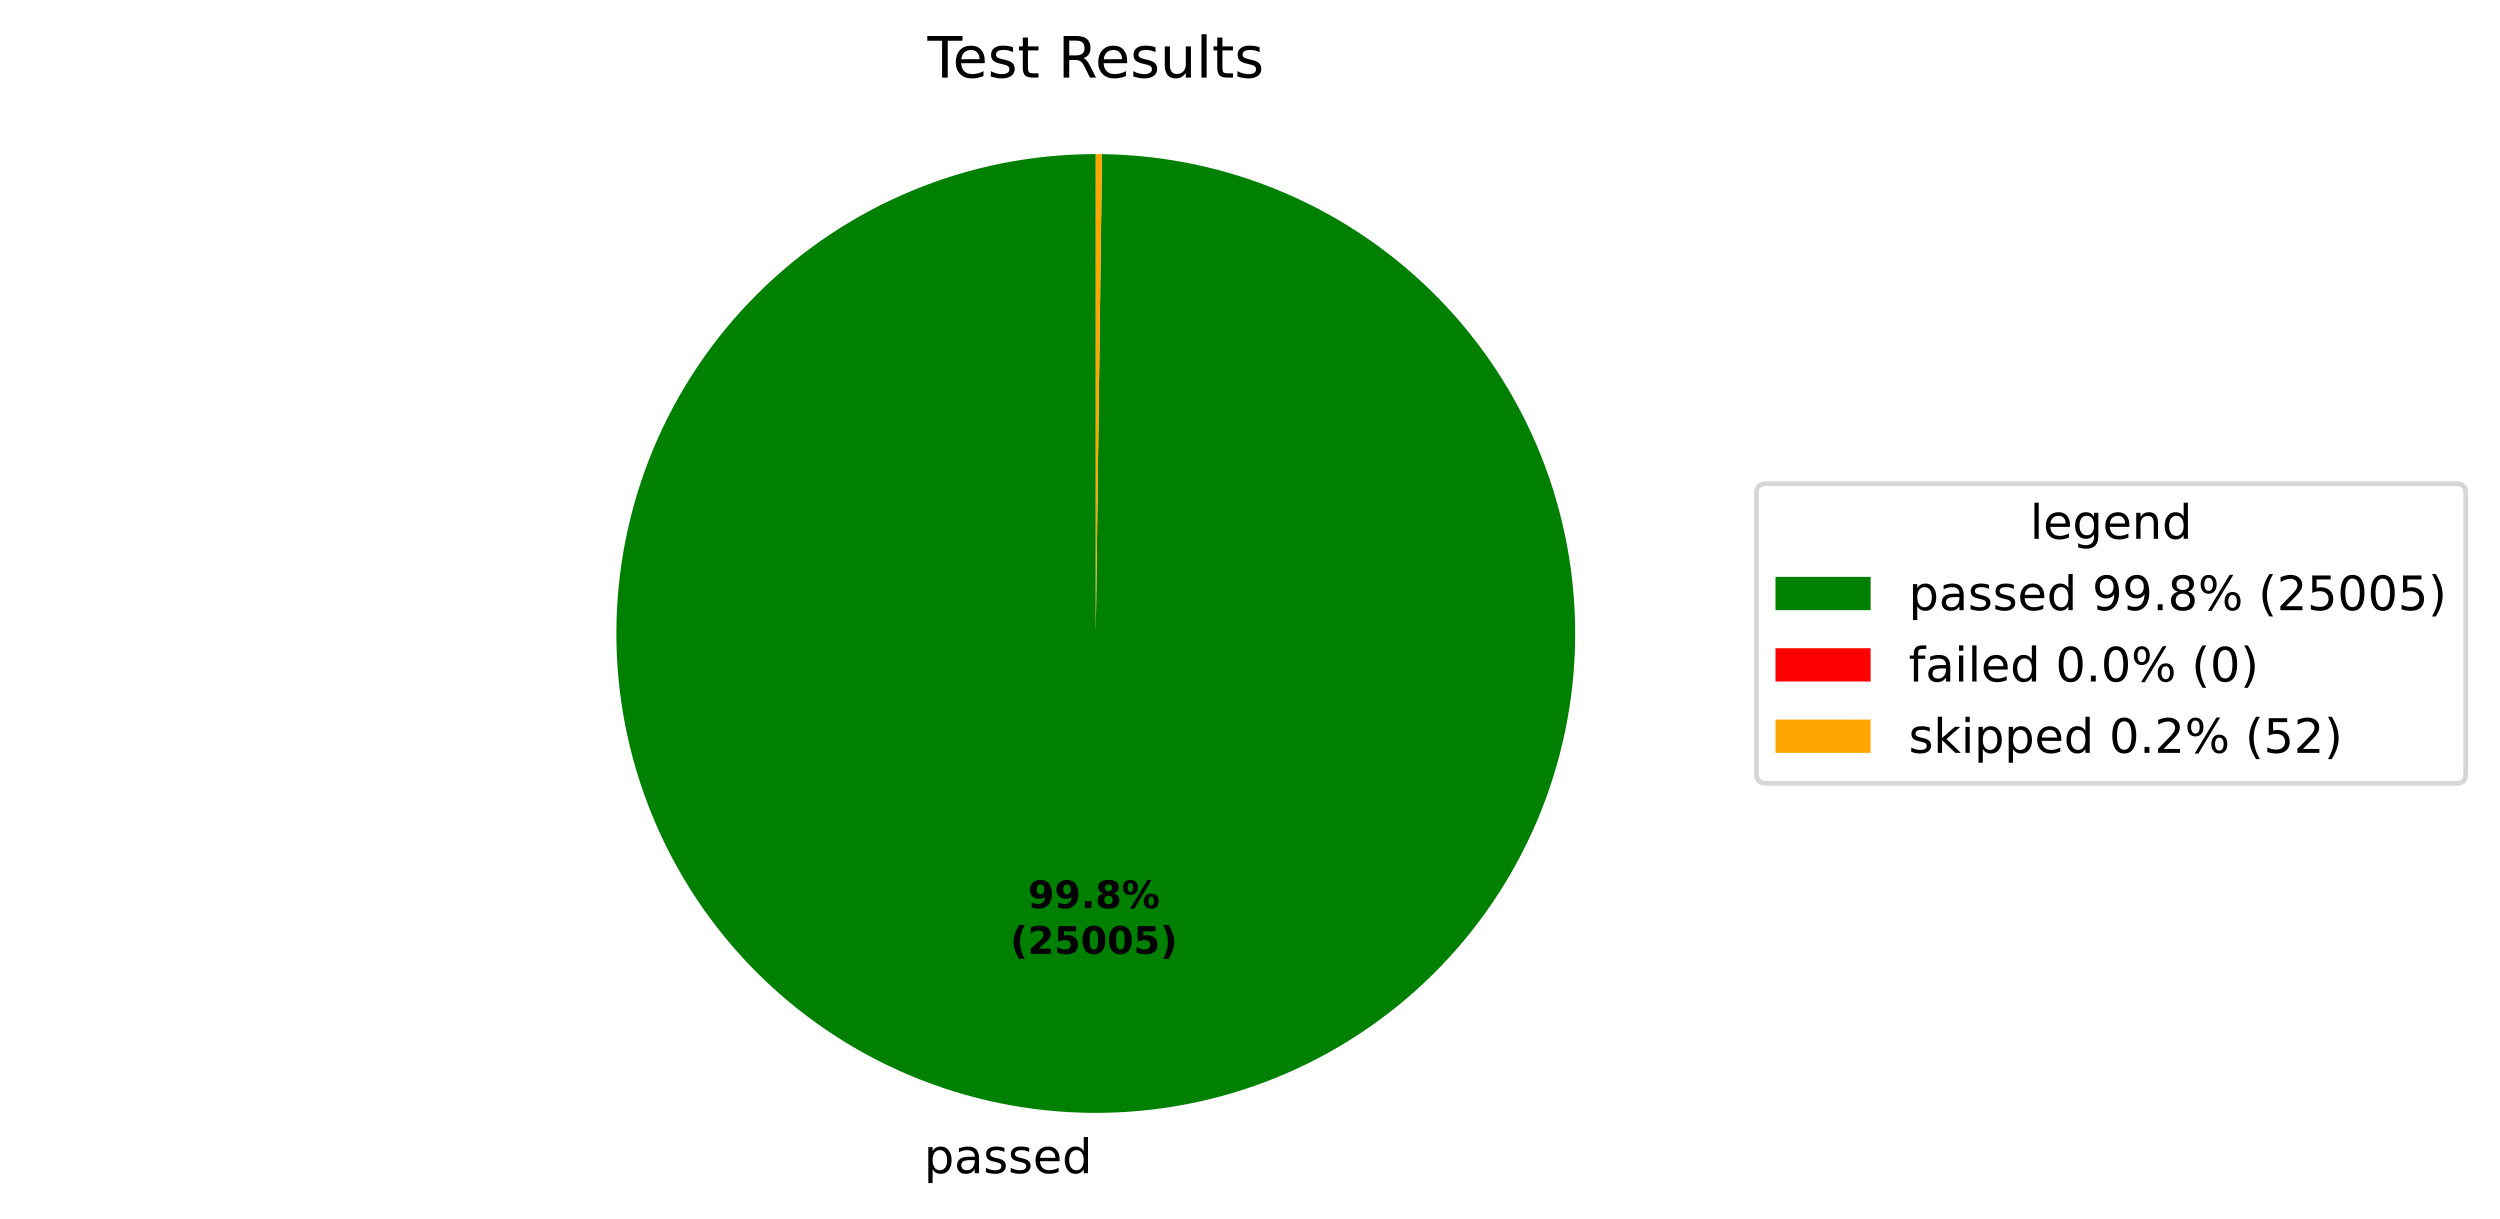
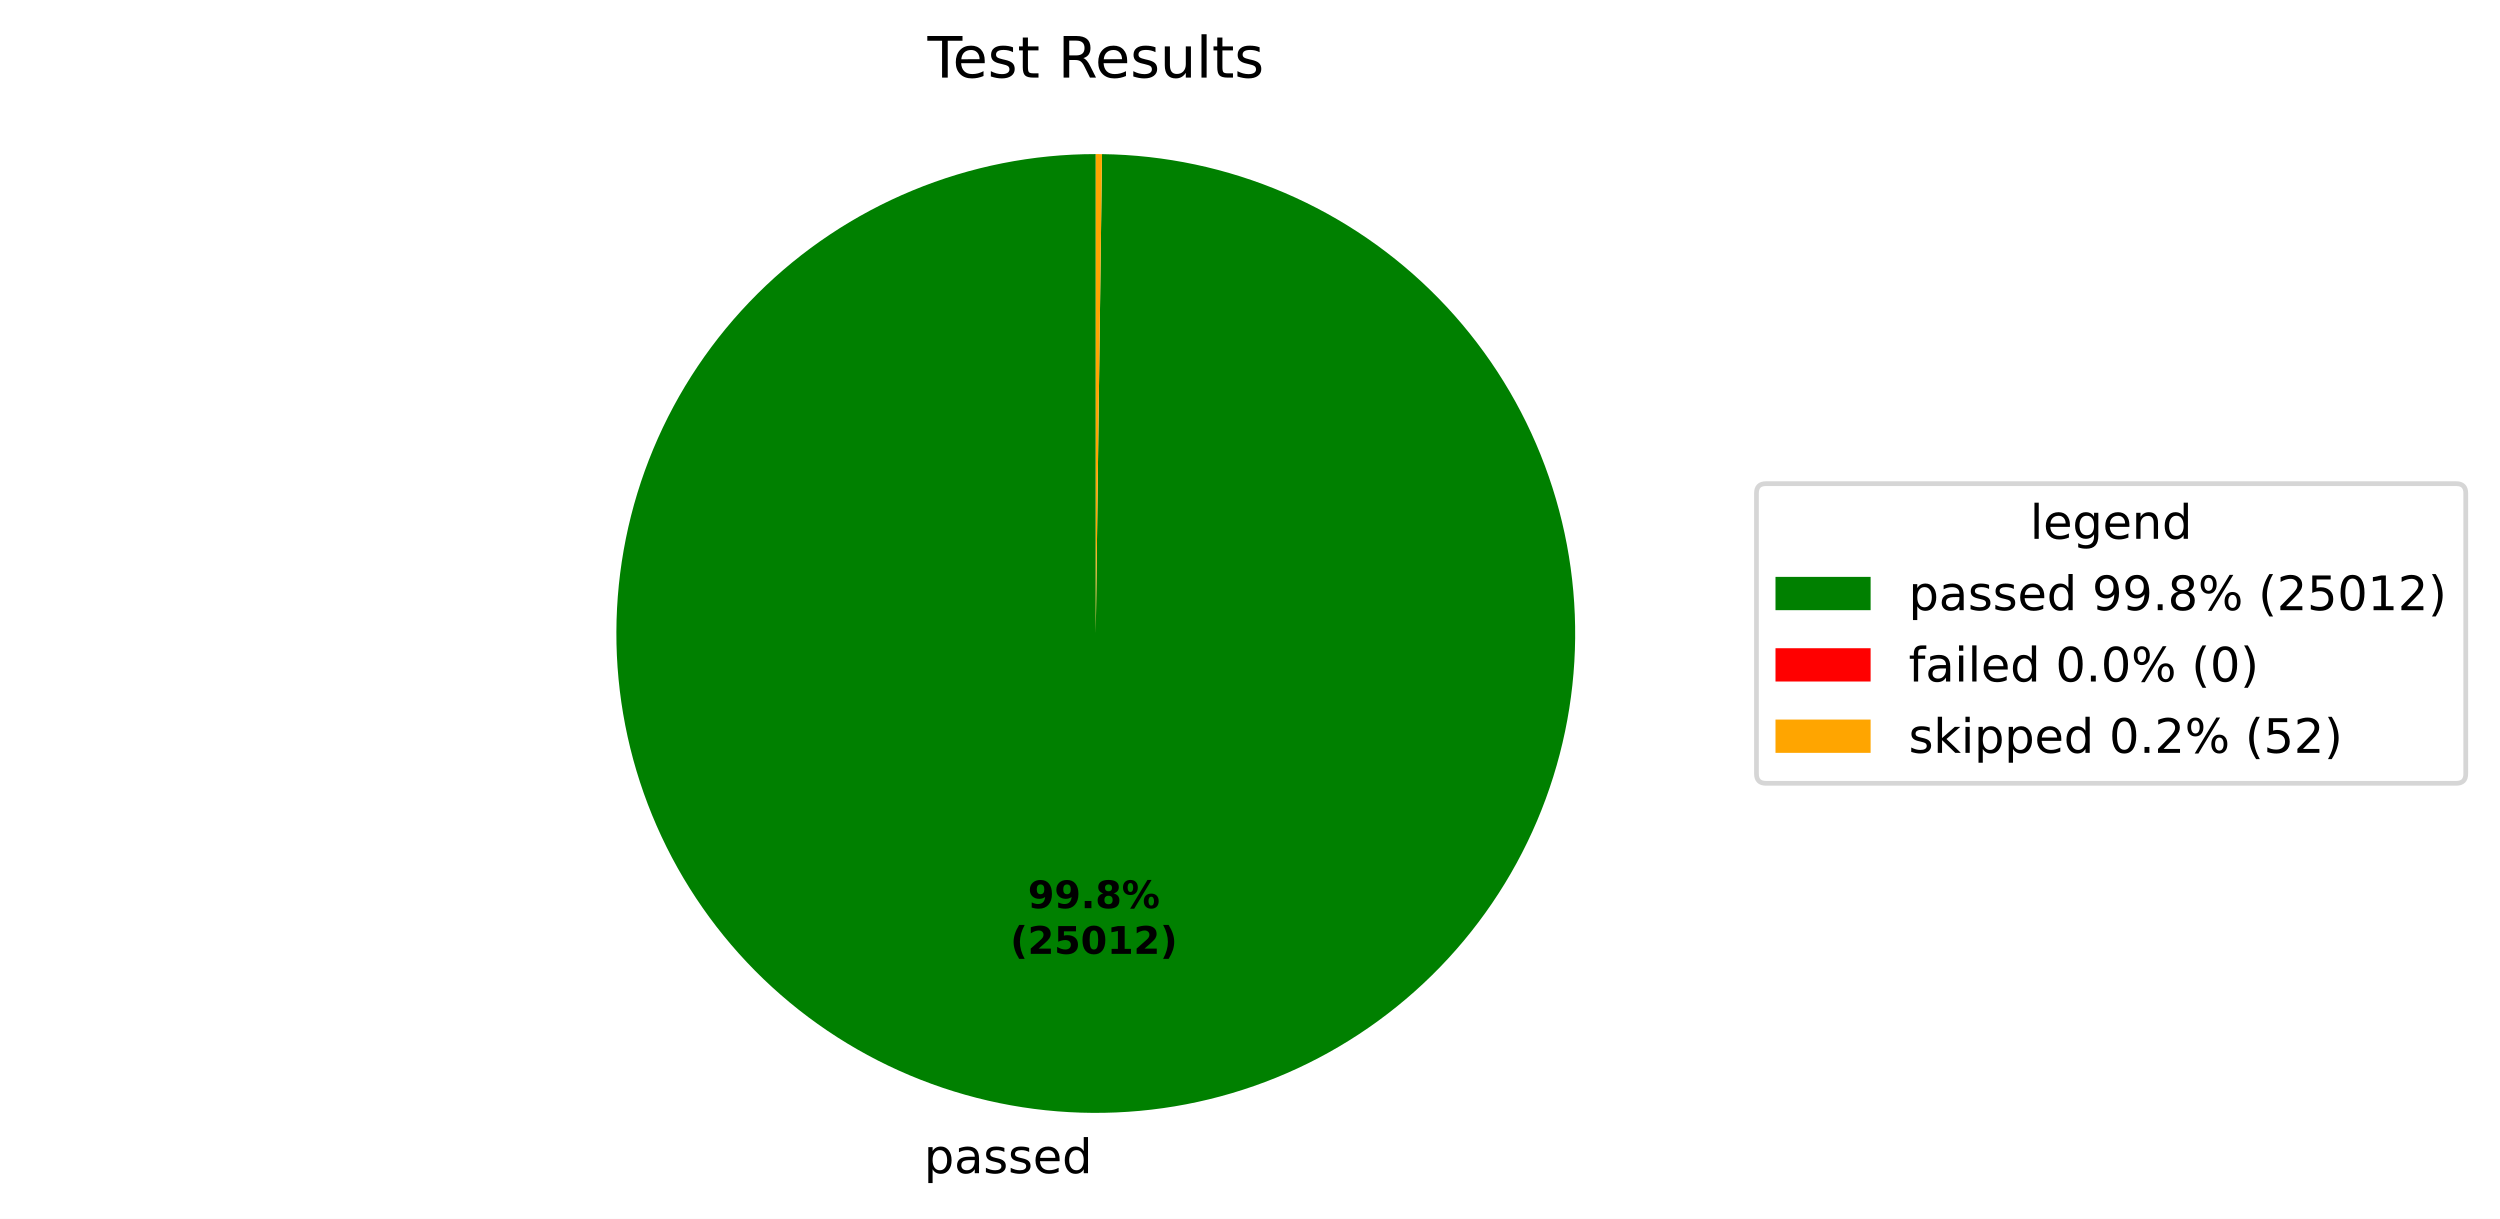
<svg xmlns="http://www.w3.org/2000/svg" xmlns:xlink="http://www.w3.org/1999/xlink" width="525.656pt" height="256.276pt" viewBox="0 0 525.656 256.276" version="1.1">
  <defs>
    <style type="text/css">*{stroke-linejoin: round; stroke-linecap: butt}</style>
  </defs>
  <g id="figure_1">
    <g id="patch_1">
      <path d="M 0 256.276  L 525.656 256.276  L 525.656 0  L 0 0  z " style="fill: #ffffff" />
    </g>
    <g id="axes_1">
      <g id="patch_2">
-         <path d="M 230.4 32.398  C 217.191 32.398 204.109 34.995 191.901 40.04  C 179.694 45.085 168.595 52.481 159.24 61.806  C 149.884 71.131 142.452 82.205 137.368 94.396  C 132.283 106.587 129.644 119.66 129.601 132.87  C 129.557 146.079 132.111 159.169 137.117 171.393  C 142.122 183.617 149.481 194.739 158.776 204.125  C 168.071 213.511 179.12 220.979 191.295 226.104  C 203.47 231.228 216.534 233.91 229.743 233.996  C 242.952 234.082 256.05 231.571 268.29 226.606  C 280.531 221.64 291.677 214.317 301.093 205.053  C 310.509 195.789 318.013 184.764 323.178 172.606  C 328.342 160.448 331.066 147.393 331.195 134.184  C 331.324 120.975 328.856 107.869 323.93 95.612  C 319.005 83.356 311.718 72.186 302.485 62.74  C 293.252 53.293 282.251 45.753 270.11 40.55  C 257.969 35.346 244.922 32.579 231.714 32.407  L 230.4 133.198  z " style="fill: #008000" />
+         <path d="M 230.4 32.398  C 217.191 32.398 204.109 34.995 191.901 40.04  C 179.693 45.085 168.595 52.481 159.24 61.806  C 149.884 71.131 142.452 82.205 137.368 94.396  C 132.283 106.588 129.644 119.66 129.601 132.87  C 129.557 146.079 132.111 159.169 137.117 171.393  C 142.122 183.617 149.481 194.739 158.776 204.125  C 168.071 213.511 179.12 220.979 191.295 226.104  C 203.47 231.228 216.534 233.91 229.743 233.996  C 242.952 234.082 256.05 231.571 268.291 226.606  C 280.531 221.64 291.677 214.317 301.093 205.053  C 310.509 195.789 318.013 184.764 323.178 172.606  C 328.342 160.448 331.066 147.392 331.195 134.184  C 331.324 120.975 328.856 107.869 323.93 95.612  C 319.005 83.355 311.718 72.186 302.485 62.739  C 293.251 53.293 282.251 45.753 270.11 40.549  C 257.969 35.346 244.922 32.579 231.714 32.407  L 230.4 133.198  z " style="fill: #008000" />
      </g>
      <g id="patch_3">
        <path d="M 231.714 32.407  C 231.714 32.407 231.714 32.407 231.714 32.407  L 230.4 133.198  z " style="fill: #ff0000" />
      </g>
      <g id="patch_4">
        <path d="M 231.714 32.407  C 231.495 32.404 231.276 32.402 231.057 32.4  C 230.838 32.399 230.619 32.398 230.4 32.398  L 230.4 133.198  z " style="fill: #ffa500" />
      </g>
      <g id="matplotlib.axis_1" />
      <g id="matplotlib.axis_2" />
      <g id="text_1">
-         <g transform="translate(194.2802 246.6738) scale(0.1 -0.1)">
+         <g transform="translate(194.2804 246.6738) scale(0.1 -0.1)">
          <defs>
            <path id="DejaVuSans-53" d="M 1159 525  L 1159 -1331  L 581 -1331  L 581 3500  L 1159 3500  L 1159 2969  Q 1341 3281 1617 3432  Q 1894 3584 2278 3584  Q 2916 3584 3314 3078  Q 3713 2572 3713 1747  Q 3713 922 3314 415  Q 2916 -91 2278 -91  Q 1894 -91 1617 61  Q 1341 213 1159 525  z M 3116 1747  Q 3116 2381 2855 2742  Q 2594 3103 2138 3103  Q 1681 3103 1420 2742  Q 1159 2381 1159 1747  Q 1159 1113 1420 752  Q 1681 391 2138 391  Q 2594 391 2855 752  Q 3116 1113 3116 1747  z " transform="scale(0.015625)" />
            <path id="DejaVuSans-44" d="M 2194 1759  Q 1497 1759 1228 1600  Q 959 1441 959 1056  Q 959 750 1161 570  Q 1363 391 1709 391  Q 2188 391 2477 730  Q 2766 1069 2766 1631  L 2766 1759  L 2194 1759  z M 3341 1997  L 3341 0  L 2766 0  L 2766 531  Q 2569 213 2275 61  Q 1981 -91 1556 -91  Q 1019 -91 701 211  Q 384 513 384 1019  Q 384 1609 779 1909  Q 1175 2209 1959 2209  L 2766 2209  L 2766 2266  Q 2766 2663 2505 2880  Q 2244 3097 1772 3097  Q 1472 3097 1187 3025  Q 903 2953 641 2809  L 641 3341  Q 956 3463 1253 3523  Q 1550 3584 1831 3584  Q 2591 3584 2966 3190  Q 3341 2797 3341 1997  z " transform="scale(0.015625)" />
            <path id="DejaVuSans-56" d="M 2834 3397  L 2834 2853  Q 2591 2978 2328 3040  Q 2066 3103 1784 3103  Q 1356 3103 1142 2972  Q 928 2841 928 2578  Q 928 2378 1081 2264  Q 1234 2150 1697 2047  L 1894 2003  Q 2506 1872 2764 1633  Q 3022 1394 3022 966  Q 3022 478 2636 193  Q 2250 -91 1575 -91  Q 1294 -91 989 -36  Q 684 19 347 128  L 347 722  Q 666 556 975 473  Q 1284 391 1588 391  Q 1994 391 2212 530  Q 2431 669 2431 922  Q 2431 1156 2273 1281  Q 2116 1406 1581 1522  L 1381 1569  Q 847 1681 609 1914  Q 372 2147 372 2553  Q 372 3047 722 3315  Q 1072 3584 1716 3584  Q 2034 3584 2315 3537  Q 2597 3491 2834 3397  z " transform="scale(0.015625)" />
            <path id="DejaVuSans-48" d="M 3597 1894  L 3597 1613  L 953 1613  Q 991 1019 1311 708  Q 1631 397 2203 397  Q 2534 397 2845 478  Q 3156 559 3463 722  L 3463 178  Q 3153 47 2828 -22  Q 2503 -91 2169 -91  Q 1331 -91 842 396  Q 353 884 353 1716  Q 353 2575 817 3079  Q 1281 3584 2069 3584  Q 2775 3584 3186 3129  Q 3597 2675 3597 1894  z M 3022 2063  Q 3016 2534 2758 2815  Q 2500 3097 2075 3097  Q 1594 3097 1305 2825  Q 1016 2553 972 2059  L 3022 2063  z " transform="scale(0.015625)" />
            <path id="DejaVuSans-47" d="M 2906 2969  L 2906 4863  L 3481 4863  L 3481 0  L 2906 0  L 2906 525  Q 2725 213 2448 61  Q 2172 -91 1784 -91  Q 1150 -91 751 415  Q 353 922 353 1747  Q 353 2572 751 3078  Q 1150 3584 1784 3584  Q 2172 3584 2448 3432  Q 2725 3281 2906 2969  z M 947 1747  Q 947 1113 1208 752  Q 1469 391 1925 391  Q 2381 391 2643 752  Q 2906 1113 2906 1747  Q 2906 2381 2643 2742  Q 2381 3103 1925 3103  Q 1469 3103 1208 2742  Q 947 2381 947 1747  z " transform="scale(0.015625)" />
          </defs>
          <use xlink:href="#DejaVuSans-53" />
          <use xlink:href="#DejaVuSans-44" transform="translate(63.48438 0)" />
          <use xlink:href="#DejaVuSans-56" transform="translate(124.7656 0)" />
          <use xlink:href="#DejaVuSans-56" transform="translate(176.8594 0)" />
          <use xlink:href="#DejaVuSans-48" transform="translate(228.9531 0)" />
          <use xlink:href="#DejaVuSans-47" transform="translate(290.4844 0)" />
        </g>
      </g>
      <g id="text_2">
-         <g transform="translate(216.1288 190.9542) scale(0.08 -0.08)">
+         <g transform="translate(216.1289 190.9542) scale(0.08 -0.08)">
          <defs>
            <path id="DejaVuSans-Bold-1c" d="M 641 103  L 641 966  Q 928 831 1190 764  Q 1453 697 1709 697  Q 2247 697 2547 995  Q 2847 1294 2900 1881  Q 2688 1725 2447 1647  Q 2206 1569 1925 1569  Q 1209 1569 770 1986  Q 331 2403 331 3084  Q 331 3838 820 4291  Q 1309 4744 2131 4744  Q 3044 4744 3544 4128  Q 4044 3513 4044 2388  Q 4044 1231 3459 570  Q 2875 -91 1856 -91  Q 1528 -91 1228 -42  Q 928 6 641 103  z M 2125 2350  Q 2441 2350 2600 2554  Q 2759 2759 2759 3169  Q 2759 3575 2600 3781  Q 2441 3988 2125 3988  Q 1809 3988 1650 3781  Q 1491 3575 1491 3169  Q 1491 2759 1650 2554  Q 1809 2350 2125 2350  z " transform="scale(0.015625)" />
            <path id="DejaVuSans-Bold-11" d="M 653 1209  L 1778 1209  L 1778 0  L 653 0  L 653 1209  z " transform="scale(0.015625)" />
            <path id="DejaVuSans-Bold-1b" d="M 2228 2088  Q 1891 2088 1709 1903  Q 1528 1719 1528 1375  Q 1528 1031 1709 848  Q 1891 666 2228 666  Q 2563 666 2741 848  Q 2919 1031 2919 1375  Q 2919 1722 2741 1905  Q 2563 2088 2228 2088  z M 1350 2484  Q 925 2613 709 2878  Q 494 3144 494 3541  Q 494 4131 934 4440  Q 1375 4750 2228 4750  Q 3075 4750 3515 4442  Q 3956 4134 3956 3541  Q 3956 3144 3739 2878  Q 3522 2613 3097 2484  Q 3572 2353 3814 2058  Q 4056 1763 4056 1313  Q 4056 619 3595 264  Q 3134 -91 2228 -91  Q 1319 -91 855 264  Q 391 619 391 1313  Q 391 1763 633 2058  Q 875 2353 1350 2484  z M 1631 3419  Q 1631 3141 1786 2991  Q 1941 2841 2228 2841  Q 2509 2841 2662 2991  Q 2816 3141 2816 3419  Q 2816 3697 2662 3845  Q 2509 3994 2228 3994  Q 1941 3994 1786 3844  Q 1631 3694 1631 3419  z " transform="scale(0.015625)" />
            <path id="DejaVuSans-Bold-8" d="M 4959 1925  Q 4738 1925 4616 1733  Q 4494 1541 4494 1184  Q 4494 825 4614 633  Q 4734 441 4959 441  Q 5184 441 5303 633  Q 5422 825 5422 1184  Q 5422 1541 5301 1733  Q 5181 1925 4959 1925  z M 4959 2450  Q 5541 2450 5875 2112  Q 6209 1775 6209 1184  Q 6209 594 5875 251  Q 5541 -91 4959 -91  Q 4378 -91 4042 251  Q 3706 594 3706 1184  Q 3706 1772 4042 2111  Q 4378 2450 4959 2450  z M 2094 -91  L 1403 -91  L 4319 4750  L 5013 4750  L 2094 -91  z M 1453 4750  Q 2034 4750 2367 4411  Q 2700 4072 2700 3481  Q 2700 2891 2367 2550  Q 2034 2209 1453 2209  Q 872 2209 539 2550  Q 206 2891 206 3481  Q 206 4072 539 4411  Q 872 4750 1453 4750  z M 1453 4225  Q 1228 4225 1106 4031  Q 984 3838 984 3481  Q 984 3122 1106 2926  Q 1228 2731 1453 2731  Q 1678 2731 1798 2926  Q 1919 3122 1919 3481  Q 1919 3838 1797 4031  Q 1675 4225 1453 4225  z " transform="scale(0.015625)" />
          </defs>
          <use xlink:href="#DejaVuSans-Bold-1c" />
          <use xlink:href="#DejaVuSans-Bold-1c" transform="translate(69.57812 0)" />
          <use xlink:href="#DejaVuSans-Bold-11" transform="translate(139.1562 0)" />
          <use xlink:href="#DejaVuSans-Bold-1b" transform="translate(177.1406 0)" />
          <use xlink:href="#DejaVuSans-Bold-8" transform="translate(246.7188 0)" />
        </g>
-         <g transform="translate(212.4338 200.5557) scale(0.08 -0.08)">
+         <g transform="translate(212.4339 200.5557) scale(0.08 -0.08)">
          <defs>
            <path id="DejaVuSans-Bold-b" d="M 2413 -844  L 1484 -844  Q 1006 -72 778 623  Q 550 1319 550 2003  Q 550 2688 779 3389  Q 1009 4091 1484 4856  L 2413 4856  Q 2013 4116 1813 3408  Q 1613 2700 1613 2009  Q 1613 1319 1811 609  Q 2009 -100 2413 -844  z " transform="scale(0.015625)" />
            <path id="DejaVuSans-Bold-15" d="M 1844 884  L 3897 884  L 3897 0  L 506 0  L 506 884  L 2209 2388  Q 2438 2594 2547 2791  Q 2656 2988 2656 3200  Q 2656 3528 2436 3728  Q 2216 3928 1850 3928  Q 1569 3928 1234 3808  Q 900 3688 519 3450  L 519 4475  Q 925 4609 1322 4679  Q 1719 4750 2100 4750  Q 2938 4750 3402 4381  Q 3866 4013 3866 3353  Q 3866 2972 3669 2642  Q 3472 2313 2841 1759  L 1844 884  z " transform="scale(0.015625)" />
            <path id="DejaVuSans-Bold-18" d="M 678 4666  L 3669 4666  L 3669 3781  L 1638 3781  L 1638 3059  Q 1775 3097 1914 3117  Q 2053 3138 2203 3138  Q 3056 3138 3531 2711  Q 4006 2284 4006 1522  Q 4006 766 3489 337  Q 2972 -91 2053 -91  Q 1656 -91 1267 -14  Q 878 63 494 219  L 494 1166  Q 875 947 1217 837  Q 1559 728 1863 728  Q 2300 728 2551 942  Q 2803 1156 2803 1522  Q 2803 1891 2551 2103  Q 2300 2316 1863 2316  Q 1603 2316 1309 2248  Q 1016 2181 678 2041  L 678 4666  z " transform="scale(0.015625)" />
            <path id="DejaVuSans-Bold-13" d="M 2944 2338  Q 2944 3213 2780 3570  Q 2616 3928 2228 3928  Q 1841 3928 1675 3570  Q 1509 3213 1509 2338  Q 1509 1453 1675 1090  Q 1841 728 2228 728  Q 2613 728 2778 1090  Q 2944 1453 2944 2338  z M 4147 2328  Q 4147 1169 3647 539  Q 3147 -91 2228 -91  Q 1306 -91 806 539  Q 306 1169 306 2328  Q 306 3491 806 4120  Q 1306 4750 2228 4750  Q 3147 4750 3647 4120  Q 4147 3491 4147 2328  z " transform="scale(0.015625)" />
+             <path id="DejaVuSans-Bold-14" d="M 750 831  L 1813 831  L 1813 3847  L 722 3622  L 722 4441  L 1806 4666  L 2950 4666  L 2950 831  L 4013 831  L 4013 0  L 750 0  L 750 831  z " transform="scale(0.015625)" />
            <path id="DejaVuSans-Bold-c" d="M 513 -844  Q 913 -100 1113 609  Q 1313 1319 1313 2009  Q 1313 2700 1113 3408  Q 913 4116 513 4856  L 1441 4856  Q 1916 4091 2145 3389  Q 2375 2688 2375 2003  Q 2375 1319 2147 623  Q 1919 -72 1441 -844  L 513 -844  z " transform="scale(0.015625)" />
          </defs>
          <use xlink:href="#DejaVuSans-Bold-b" />
          <use xlink:href="#DejaVuSans-Bold-15" transform="translate(45.70312 0)" />
          <use xlink:href="#DejaVuSans-Bold-18" transform="translate(115.2812 0)" />
          <use xlink:href="#DejaVuSans-Bold-13" transform="translate(184.8594 0)" />
-           <use xlink:href="#DejaVuSans-Bold-13" transform="translate(254.4375 0)" />
-           <use xlink:href="#DejaVuSans-Bold-18" transform="translate(324.0156 0)" />
+           <use xlink:href="#DejaVuSans-Bold-14" transform="translate(254.4375 0)" />
+           <use xlink:href="#DejaVuSans-Bold-15" transform="translate(324.0156 0)" />
          <use xlink:href="#DejaVuSans-Bold-c" transform="translate(393.5938 0)" />
        </g>
      </g>
      <g id="text_3">
        <g transform="translate(195.0131 16.31812) scale(0.12 -0.12)">
          <defs>
            <path id="DejaVuSans-37" d="M -19 4666  L 3928 4666  L 3928 4134  L 2272 4134  L 2272 0  L 1638 0  L 1638 4134  L -19 4134  L -19 4666  z " transform="scale(0.015625)" />
            <path id="DejaVuSans-57" d="M 1172 4494  L 1172 3500  L 2356 3500  L 2356 3053  L 1172 3053  L 1172 1153  Q 1172 725 1289 603  Q 1406 481 1766 481  L 2356 481  L 2356 0  L 1766 0  Q 1100 0 847 248  Q 594 497 594 1153  L 594 3053  L 172 3053  L 172 3500  L 594 3500  L 594 4494  L 1172 4494  z " transform="scale(0.015625)" />
            <path id="DejaVuSans-3" transform="scale(0.015625)" />
            <path id="DejaVuSans-35" d="M 2841 2188  Q 3044 2119 3236 1894  Q 3428 1669 3622 1275  L 4263 0  L 3584 0  L 2988 1197  Q 2756 1666 2539 1819  Q 2322 1972 1947 1972  L 1259 1972  L 1259 0  L 628 0  L 628 4666  L 2053 4666  Q 2853 4666 3247 4331  Q 3641 3997 3641 3322  Q 3641 2881 3436 2590  Q 3231 2300 2841 2188  z M 1259 4147  L 1259 2491  L 2053 2491  Q 2509 2491 2742 2702  Q 2975 2913 2975 3322  Q 2975 3731 2742 3939  Q 2509 4147 2053 4147  L 1259 4147  z " transform="scale(0.015625)" />
            <path id="DejaVuSans-58" d="M 544 1381  L 544 3500  L 1119 3500  L 1119 1403  Q 1119 906 1312 657  Q 1506 409 1894 409  Q 2359 409 2629 706  Q 2900 1003 2900 1516  L 2900 3500  L 3475 3500  L 3475 0  L 2900 0  L 2900 538  Q 2691 219 2414 64  Q 2138 -91 1772 -91  Q 1169 -91 856 284  Q 544 659 544 1381  z M 1991 3584  L 1991 3584  z " transform="scale(0.015625)" />
            <path id="DejaVuSans-4f" d="M 603 4863  L 1178 4863  L 1178 0  L 603 0  L 603 4863  z " transform="scale(0.015625)" />
          </defs>
          <use xlink:href="#DejaVuSans-37" />
          <use xlink:href="#DejaVuSans-48" transform="translate(44.09375 0)" />
          <use xlink:href="#DejaVuSans-56" transform="translate(105.625 0)" />
          <use xlink:href="#DejaVuSans-57" transform="translate(157.7188 0)" />
          <use xlink:href="#DejaVuSans-3" transform="translate(196.9219 0)" />
          <use xlink:href="#DejaVuSans-35" transform="translate(228.7031 0)" />
          <use xlink:href="#DejaVuSans-48" transform="translate(293.7031 0)" />
          <use xlink:href="#DejaVuSans-56" transform="translate(355.2344 0)" />
          <use xlink:href="#DejaVuSans-58" transform="translate(407.3281 0)" />
          <use xlink:href="#DejaVuSans-4f" transform="translate(470.7031 0)" />
          <use xlink:href="#DejaVuSans-57" transform="translate(498.4844 0)" />
          <use xlink:href="#DejaVuSans-56" transform="translate(537.6875 0)" />
        </g>
      </g>
      <g id="legend_1">
        <g id="patch_5">
          <path d="M 371.32 164.7  L 516.456 164.7  Q 518.456 164.7 518.456 162.7  L 518.456 103.697  Q 518.456 101.697 516.456 101.697  L 371.32 101.697  Q 369.32 101.697 369.32 103.697  L 369.32 162.7  Q 369.32 164.7 371.32 164.7  z " style="fill: #ffffff; opacity: 0.8; stroke: #cccccc; stroke-linejoin: miter" />
        </g>
        <g id="text_4">
          <g transform="translate(426.8286 113.295) scale(0.1 -0.1)">
            <defs>
              <path id="DejaVuSans-4a" d="M 2906 1791  Q 2906 2416 2648 2759  Q 2391 3103 1925 3103  Q 1463 3103 1205 2759  Q 947 2416 947 1791  Q 947 1169 1205 825  Q 1463 481 1925 481  Q 2391 481 2648 825  Q 2906 1169 2906 1791  z M 3481 434  Q 3481 -459 3084 -895  Q 2688 -1331 1869 -1331  Q 1566 -1331 1297 -1286  Q 1028 -1241 775 -1147  L 775 -588  Q 1028 -725 1275 -790  Q 1522 -856 1778 -856  Q 2344 -856 2625 -561  Q 2906 -266 2906 331  L 2906 616  Q 2728 306 2450 153  Q 2172 0 1784 0  Q 1141 0 747 490  Q 353 981 353 1791  Q 353 2603 747 3093  Q 1141 3584 1784 3584  Q 2172 3584 2450 3431  Q 2728 3278 2906 2969  L 2906 3500  L 3481 3500  L 3481 434  z " transform="scale(0.015625)" />
              <path id="DejaVuSans-51" d="M 3513 2113  L 3513 0  L 2938 0  L 2938 2094  Q 2938 2591 2744 2837  Q 2550 3084 2163 3084  Q 1697 3084 1428 2787  Q 1159 2491 1159 1978  L 1159 0  L 581 0  L 581 3500  L 1159 3500  L 1159 2956  Q 1366 3272 1645 3428  Q 1925 3584 2291 3584  Q 2894 3584 3203 3211  Q 3513 2838 3513 2113  z " transform="scale(0.015625)" />
            </defs>
            <use xlink:href="#DejaVuSans-4f" />
            <use xlink:href="#DejaVuSans-48" transform="translate(27.78125 0)" />
            <use xlink:href="#DejaVuSans-4a" transform="translate(89.3125 0)" />
            <use xlink:href="#DejaVuSans-48" transform="translate(152.7969 0)" />
            <use xlink:href="#DejaVuSans-51" transform="translate(214.3281 0)" />
            <use xlink:href="#DejaVuSans-47" transform="translate(277.7031 0)" />
          </g>
        </g>
        <g id="patch_6">
          <path d="M 373.32 128.296  L 393.32 128.296  L 393.32 121.296  L 373.32 121.296  z " style="fill: #008000" />
        </g>
        <g id="text_5">
          <g transform="translate(401.32 128.2958) scale(0.1 -0.1)">
            <defs>
              <path id="DejaVuSans-1c" d="M 703 97  L 703 672  Q 941 559 1184 500  Q 1428 441 1663 441  Q 2288 441 2617 861  Q 2947 1281 2994 2138  Q 2813 1869 2534 1725  Q 2256 1581 1919 1581  Q 1219 1581 811 2004  Q 403 2428 403 3163  Q 403 3881 828 4315  Q 1253 4750 1959 4750  Q 2769 4750 3195 4129  Q 3622 3509 3622 2328  Q 3622 1225 3098 567  Q 2575 -91 1691 -91  Q 1453 -91 1209 -44  Q 966 3 703 97  z M 1959 2075  Q 2384 2075 2632 2365  Q 2881 2656 2881 3163  Q 2881 3666 2632 3958  Q 2384 4250 1959 4250  Q 1534 4250 1286 3958  Q 1038 3666 1038 3163  Q 1038 2656 1286 2365  Q 1534 2075 1959 2075  z " transform="scale(0.015625)" />
              <path id="DejaVuSans-11" d="M 684 794  L 1344 794  L 1344 0  L 684 0  L 684 794  z " transform="scale(0.015625)" />
              <path id="DejaVuSans-1b" d="M 2034 2216  Q 1584 2216 1326 1975  Q 1069 1734 1069 1313  Q 1069 891 1326 650  Q 1584 409 2034 409  Q 2484 409 2743 651  Q 3003 894 3003 1313  Q 3003 1734 2745 1975  Q 2488 2216 2034 2216  z M 1403 2484  Q 997 2584 770 2862  Q 544 3141 544 3541  Q 544 4100 942 4425  Q 1341 4750 2034 4750  Q 2731 4750 3128 4425  Q 3525 4100 3525 3541  Q 3525 3141 3298 2862  Q 3072 2584 2669 2484  Q 3125 2378 3379 2068  Q 3634 1759 3634 1313  Q 3634 634 3220 271  Q 2806 -91 2034 -91  Q 1263 -91 848 271  Q 434 634 434 1313  Q 434 1759 690 2068  Q 947 2378 1403 2484  z M 1172 3481  Q 1172 3119 1398 2916  Q 1625 2713 2034 2713  Q 2441 2713 2670 2916  Q 2900 3119 2900 3481  Q 2900 3844 2670 4047  Q 2441 4250 2034 4250  Q 1625 4250 1398 4047  Q 1172 3844 1172 3481  z " transform="scale(0.015625)" />
              <path id="DejaVuSans-8" d="M 4653 2053  Q 4381 2053 4226 1822  Q 4072 1591 4072 1178  Q 4072 772 4226 539  Q 4381 306 4653 306  Q 4919 306 5073 539  Q 5228 772 5228 1178  Q 5228 1588 5073 1820  Q 4919 2053 4653 2053  z M 4653 2450  Q 5147 2450 5437 2106  Q 5728 1763 5728 1178  Q 5728 594 5436 251  Q 5144 -91 4653 -91  Q 4153 -91 3862 251  Q 3572 594 3572 1178  Q 3572 1766 3864 2108  Q 4156 2450 4653 2450  z M 1428 4353  Q 1159 4353 1004 4120  Q 850 3888 850 3481  Q 850 3069 1003 2837  Q 1156 2606 1428 2606  Q 1700 2606 1854 2837  Q 2009 3069 2009 3481  Q 2009 3884 1853 4118  Q 1697 4353 1428 4353  z M 4250 4750  L 4750 4750  L 1831 -91  L 1331 -91  L 4250 4750  z M 1428 4750  Q 1922 4750 2215 4408  Q 2509 4066 2509 3481  Q 2509 2891 2217 2550  Q 1925 2209 1428 2209  Q 931 2209 642 2551  Q 353 2894 353 3481  Q 353 4063 643 4406  Q 934 4750 1428 4750  z " transform="scale(0.015625)" />
              <path id="DejaVuSans-b" d="M 1984 4856  Q 1566 4138 1362 3434  Q 1159 2731 1159 2009  Q 1159 1288 1364 580  Q 1569 -128 1984 -844  L 1484 -844  Q 1016 -109 783 600  Q 550 1309 550 2009  Q 550 2706 781 3412  Q 1013 4119 1484 4856  L 1984 4856  z " transform="scale(0.015625)" />
              <path id="DejaVuSans-15" d="M 1228 531  L 3431 531  L 3431 0  L 469 0  L 469 531  Q 828 903 1448 1529  Q 2069 2156 2228 2338  Q 2531 2678 2651 2914  Q 2772 3150 2772 3378  Q 2772 3750 2511 3984  Q 2250 4219 1831 4219  Q 1534 4219 1204 4116  Q 875 4013 500 3803  L 500 4441  Q 881 4594 1212 4672  Q 1544 4750 1819 4750  Q 2544 4750 2975 4387  Q 3406 4025 3406 3419  Q 3406 3131 3298 2873  Q 3191 2616 2906 2266  Q 2828 2175 2409 1742  Q 1991 1309 1228 531  z " transform="scale(0.015625)" />
              <path id="DejaVuSans-18" d="M 691 4666  L 3169 4666  L 3169 4134  L 1269 4134  L 1269 2991  Q 1406 3038 1543 3061  Q 1681 3084 1819 3084  Q 2600 3084 3056 2656  Q 3513 2228 3513 1497  Q 3513 744 3044 326  Q 2575 -91 1722 -91  Q 1428 -91 1123 -41  Q 819 9 494 109  L 494 744  Q 775 591 1075 516  Q 1375 441 1709 441  Q 2250 441 2565 725  Q 2881 1009 2881 1497  Q 2881 1984 2565 2268  Q 2250 2553 1709 2553  Q 1456 2553 1204 2497  Q 953 2441 691 2322  L 691 4666  z " transform="scale(0.015625)" />
              <path id="DejaVuSans-13" d="M 2034 4250  Q 1547 4250 1301 3770  Q 1056 3291 1056 2328  Q 1056 1369 1301 889  Q 1547 409 2034 409  Q 2525 409 2770 889  Q 3016 1369 3016 2328  Q 3016 3291 2770 3770  Q 2525 4250 2034 4250  z M 2034 4750  Q 2819 4750 3233 4129  Q 3647 3509 3647 2328  Q 3647 1150 3233 529  Q 2819 -91 2034 -91  Q 1250 -91 836 529  Q 422 1150 422 2328  Q 422 3509 836 4129  Q 1250 4750 2034 4750  z " transform="scale(0.015625)" />
+               <path id="DejaVuSans-14" d="M 794 531  L 1825 531  L 1825 4091  L 703 3866  L 703 4441  L 1819 4666  L 2450 4666  L 2450 531  L 3481 531  L 3481 0  L 794 0  L 794 531  z " transform="scale(0.015625)" />
              <path id="DejaVuSans-c" d="M 513 4856  L 1013 4856  Q 1481 4119 1714 3412  Q 1947 2706 1947 2009  Q 1947 1309 1714 600  Q 1481 -109 1013 -844  L 513 -844  Q 928 -128 1133 580  Q 1338 1288 1338 2009  Q 1338 2731 1133 3434  Q 928 4138 513 4856  z " transform="scale(0.015625)" />
            </defs>
            <use xlink:href="#DejaVuSans-53" />
            <use xlink:href="#DejaVuSans-44" transform="translate(63.48438 0)" />
            <use xlink:href="#DejaVuSans-56" transform="translate(124.7656 0)" />
            <use xlink:href="#DejaVuSans-56" transform="translate(176.8594 0)" />
            <use xlink:href="#DejaVuSans-48" transform="translate(228.9531 0)" />
            <use xlink:href="#DejaVuSans-47" transform="translate(290.4844 0)" />
            <use xlink:href="#DejaVuSans-3" transform="translate(353.9688 0)" />
            <use xlink:href="#DejaVuSans-1c" transform="translate(385.75 0)" />
            <use xlink:href="#DejaVuSans-1c" transform="translate(449.375 0)" />
            <use xlink:href="#DejaVuSans-11" transform="translate(513 0)" />
            <use xlink:href="#DejaVuSans-1b" transform="translate(544.7812 0)" />
            <use xlink:href="#DejaVuSans-8" transform="translate(608.4062 0)" />
            <use xlink:href="#DejaVuSans-3" transform="translate(703.4219 0)" />
            <use xlink:href="#DejaVuSans-b" transform="translate(735.2031 0)" />
            <use xlink:href="#DejaVuSans-15" transform="translate(774.2188 0)" />
            <use xlink:href="#DejaVuSans-18" transform="translate(837.8438 0)" />
            <use xlink:href="#DejaVuSans-13" transform="translate(901.4688 0)" />
-             <use xlink:href="#DejaVuSans-13" transform="translate(965.0938 0)" />
-             <use xlink:href="#DejaVuSans-18" transform="translate(1028.719 0)" />
+             <use xlink:href="#DejaVuSans-14" transform="translate(965.0938 0)" />
+             <use xlink:href="#DejaVuSans-15" transform="translate(1028.719 0)" />
            <use xlink:href="#DejaVuSans-c" transform="translate(1092.344 0)" />
          </g>
        </g>
        <g id="patch_7">
          <path d="M 373.32 143.297  L 393.32 143.297  L 393.32 136.297  L 373.32 136.297  z " style="fill: #ff0000" />
        </g>
        <g id="text_6">
          <g transform="translate(401.32 143.2966) scale(0.1 -0.1)">
            <defs>
              <path id="DejaVuSans-49" d="M 2375 4863  L 2375 4384  L 1825 4384  Q 1516 4384 1395 4259  Q 1275 4134 1275 3809  L 1275 3500  L 2222 3500  L 2222 3053  L 1275 3053  L 1275 0  L 697 0  L 697 3053  L 147 3053  L 147 3500  L 697 3500  L 697 3744  Q 697 4328 969 4595  Q 1241 4863 1831 4863  L 2375 4863  z " transform="scale(0.015625)" />
              <path id="DejaVuSans-4c" d="M 603 3500  L 1178 3500  L 1178 0  L 603 0  L 603 3500  z M 603 4863  L 1178 4863  L 1178 4134  L 603 4134  L 603 4863  z " transform="scale(0.015625)" />
            </defs>
            <use xlink:href="#DejaVuSans-49" />
            <use xlink:href="#DejaVuSans-44" transform="translate(35.20312 0)" />
            <use xlink:href="#DejaVuSans-4c" transform="translate(96.48438 0)" />
            <use xlink:href="#DejaVuSans-4f" transform="translate(124.2656 0)" />
            <use xlink:href="#DejaVuSans-48" transform="translate(152.0469 0)" />
            <use xlink:href="#DejaVuSans-47" transform="translate(213.5781 0)" />
            <use xlink:href="#DejaVuSans-3" transform="translate(277.0625 0)" />
            <use xlink:href="#DejaVuSans-13" transform="translate(308.8438 0)" />
            <use xlink:href="#DejaVuSans-11" transform="translate(372.4688 0)" />
            <use xlink:href="#DejaVuSans-13" transform="translate(404.25 0)" />
            <use xlink:href="#DejaVuSans-8" transform="translate(467.875 0)" />
            <use xlink:href="#DejaVuSans-3" transform="translate(562.8906 0)" />
            <use xlink:href="#DejaVuSans-b" transform="translate(594.6719 0)" />
            <use xlink:href="#DejaVuSans-13" transform="translate(633.6875 0)" />
            <use xlink:href="#DejaVuSans-c" transform="translate(697.3125 0)" />
          </g>
        </g>
        <g id="patch_8">
          <path d="M 373.32 158.297  L 393.32 158.297  L 393.32 151.297  L 373.32 151.297  z " style="fill: #ffa500" />
        </g>
        <g id="text_7">
          <g transform="translate(401.32 158.2973) scale(0.1 -0.1)">
            <defs>
              <path id="DejaVuSans-4e" d="M 581 4863  L 1159 4863  L 1159 1991  L 2875 3500  L 3609 3500  L 1753 1863  L 3688 0  L 2938 0  L 1159 1709  L 1159 0  L 581 0  L 581 4863  z " transform="scale(0.015625)" />
            </defs>
            <use xlink:href="#DejaVuSans-56" />
            <use xlink:href="#DejaVuSans-4e" transform="translate(52.09375 0)" />
            <use xlink:href="#DejaVuSans-4c" transform="translate(110 0)" />
            <use xlink:href="#DejaVuSans-53" transform="translate(137.7812 0)" />
            <use xlink:href="#DejaVuSans-53" transform="translate(201.2656 0)" />
            <use xlink:href="#DejaVuSans-48" transform="translate(264.75 0)" />
            <use xlink:href="#DejaVuSans-47" transform="translate(326.2812 0)" />
            <use xlink:href="#DejaVuSans-3" transform="translate(389.7656 0)" />
            <use xlink:href="#DejaVuSans-13" transform="translate(421.5469 0)" />
            <use xlink:href="#DejaVuSans-11" transform="translate(485.1719 0)" />
            <use xlink:href="#DejaVuSans-15" transform="translate(516.9531 0)" />
            <use xlink:href="#DejaVuSans-8" transform="translate(580.5781 0)" />
            <use xlink:href="#DejaVuSans-3" transform="translate(675.5938 0)" />
            <use xlink:href="#DejaVuSans-b" transform="translate(707.375 0)" />
            <use xlink:href="#DejaVuSans-18" transform="translate(746.3906 0)" />
            <use xlink:href="#DejaVuSans-15" transform="translate(810.0156 0)" />
            <use xlink:href="#DejaVuSans-c" transform="translate(873.6406 0)" />
          </g>
        </g>
      </g>
    </g>
  </g>
</svg>
